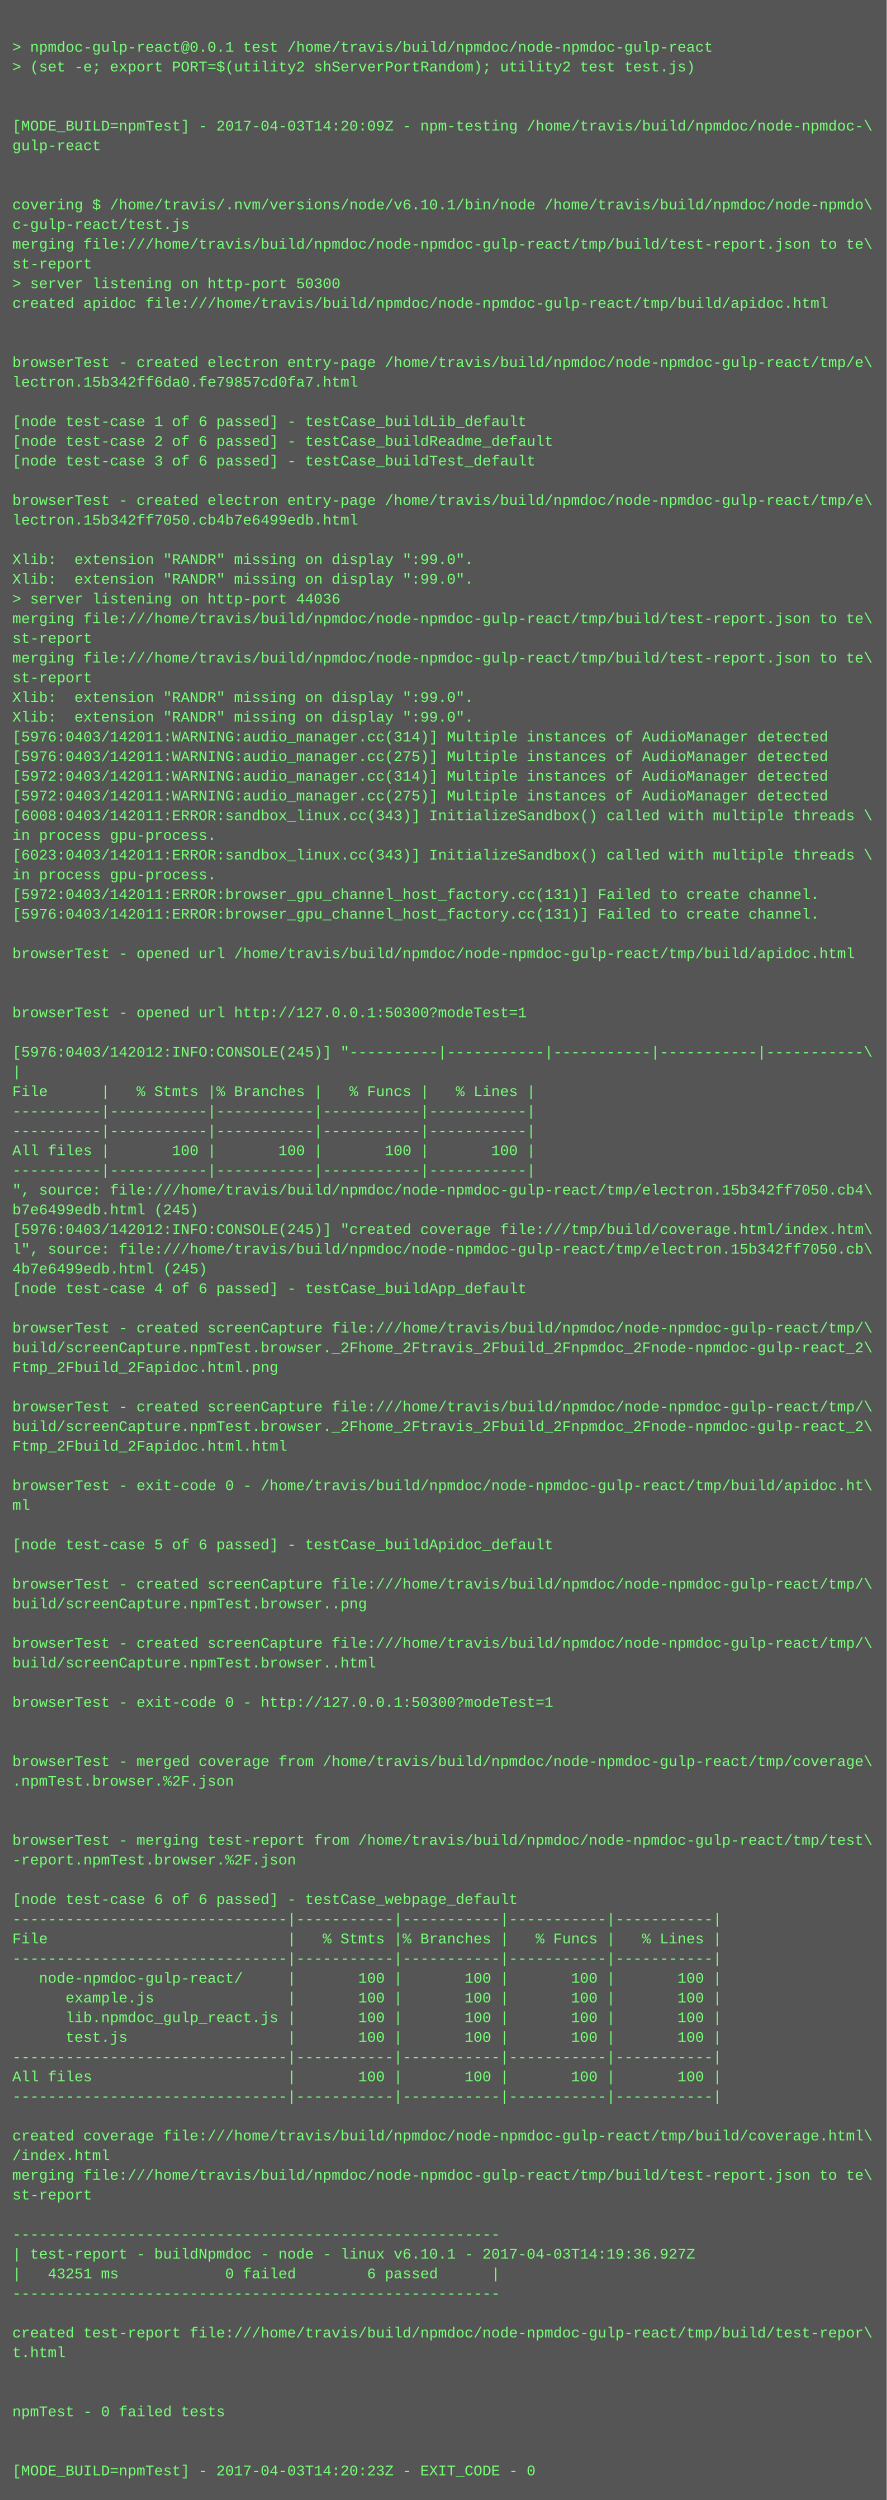
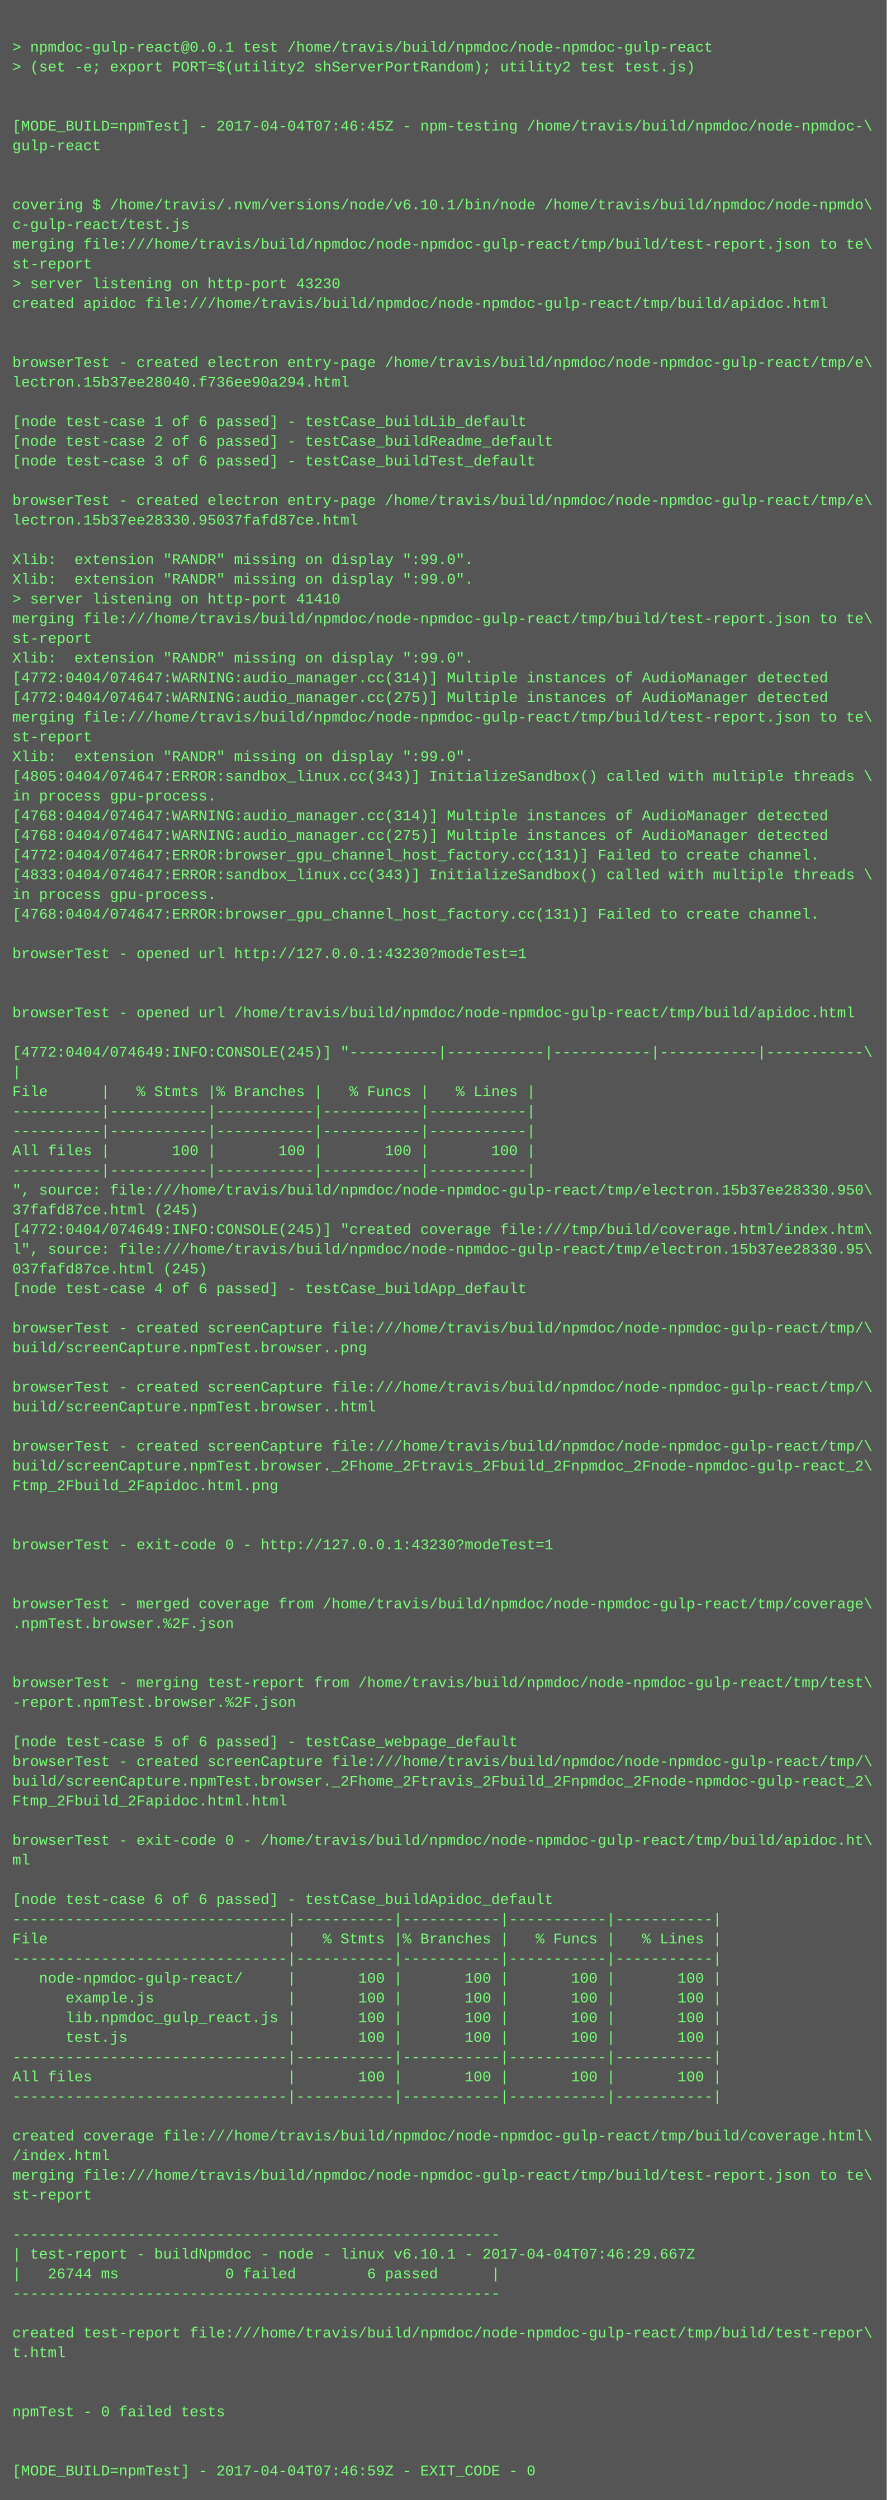
<svg xmlns="http://www.w3.org/2000/svg" height="2030" width="720">
  <rect height="2030" fill="#555" width="720" />
  <text fill="#7f7" font-family="Courier New" font-size="12" xml:space="preserve">
    <tspan x="10" y="26" />
    <tspan x="10" y="42">&gt; npmdoc-gulp-react@0.0.1 test /home/travis/build/npmdoc/node-npmdoc-gulp-react</tspan>
    <tspan x="10" y="58">&gt; (set -e; export PORT=$(utility2 shServerPortRandom); utility2 test test.js)</tspan>
    <tspan x="10" y="74" />
    <tspan x="10" y="90" />
-     <tspan x="10" y="106">[MODE_BUILD=npmTest] - 2017-04-03T14:20:09Z - npm-testing /home/travis/build/npmdoc/node-npmdoc-\</tspan>
+     <tspan x="10" y="106">[MODE_BUILD=npmTest] - 2017-04-04T07:46:45Z - npm-testing /home/travis/build/npmdoc/node-npmdoc-\</tspan>
    <tspan x="10" y="122">gulp-react</tspan>
    <tspan x="10" y="138" />
    <tspan x="10" y="154" />
    <tspan x="10" y="170">covering $ /home/travis/.nvm/versions/node/v6.10.1/bin/node /home/travis/build/npmdoc/node-npmdo\</tspan>
    <tspan x="10" y="186">c-gulp-react/test.js</tspan>
    <tspan x="10" y="202">merging file:///home/travis/build/npmdoc/node-npmdoc-gulp-react/tmp/build/test-report.json to te\</tspan>
    <tspan x="10" y="218">st-report</tspan>
-     <tspan x="10" y="234">&gt; server listening on http-port 50300</tspan>
+     <tspan x="10" y="234">&gt; server listening on http-port 43230</tspan>
    <tspan x="10" y="250">created apidoc file:///home/travis/build/npmdoc/node-npmdoc-gulp-react/tmp/build/apidoc.html</tspan>
    <tspan x="10" y="266" />
    <tspan x="10" y="282" />
    <tspan x="10" y="298">browserTest - created electron entry-page /home/travis/build/npmdoc/node-npmdoc-gulp-react/tmp/e\</tspan>
-     <tspan x="10" y="314">lectron.15b342ff6da0.fe79857cd0fa7.html</tspan>
+     <tspan x="10" y="314">lectron.15b37ee28040.f736ee90a294.html</tspan>
    <tspan x="10" y="330" />
    <tspan x="10" y="346">[node test-case 1 of 6 passed] - testCase_buildLib_default</tspan>
    <tspan x="10" y="362">[node test-case 2 of 6 passed] - testCase_buildReadme_default</tspan>
    <tspan x="10" y="378">[node test-case 3 of 6 passed] - testCase_buildTest_default</tspan>
    <tspan x="10" y="394" />
    <tspan x="10" y="410">browserTest - created electron entry-page /home/travis/build/npmdoc/node-npmdoc-gulp-react/tmp/e\</tspan>
-     <tspan x="10" y="426">lectron.15b342ff7050.cb4b7e6499edb.html</tspan>
+     <tspan x="10" y="426">lectron.15b37ee28330.95037fafd87ce.html</tspan>
    <tspan x="10" y="442" />
    <tspan x="10" y="458">Xlib:  extension "RANDR" missing on display ":99.0".</tspan>
    <tspan x="10" y="474">Xlib:  extension "RANDR" missing on display ":99.0".</tspan>
-     <tspan x="10" y="490">&gt; server listening on http-port 44036</tspan>
+     <tspan x="10" y="490">&gt; server listening on http-port 41410</tspan>
    <tspan x="10" y="506">merging file:///home/travis/build/npmdoc/node-npmdoc-gulp-react/tmp/build/test-report.json to te\</tspan>
    <tspan x="10" y="522">st-report</tspan>
-     <tspan x="10" y="538">merging file:///home/travis/build/npmdoc/node-npmdoc-gulp-react/tmp/build/test-report.json to te\</tspan>
-     <tspan x="10" y="554">st-report</tspan>
-     <tspan x="10" y="570">Xlib:  extension "RANDR" missing on display ":99.0".</tspan>
-     <tspan x="10" y="586">Xlib:  extension "RANDR" missing on display ":99.0".</tspan>
-     <tspan x="10" y="602">[5976:0403/142011:WARNING:audio_manager.cc(314)] Multiple instances of AudioManager detected</tspan>
-     <tspan x="10" y="618">[5976:0403/142011:WARNING:audio_manager.cc(275)] Multiple instances of AudioManager detected</tspan>
-     <tspan x="10" y="634">[5972:0403/142011:WARNING:audio_manager.cc(314)] Multiple instances of AudioManager detected</tspan>
-     <tspan x="10" y="650">[5972:0403/142011:WARNING:audio_manager.cc(275)] Multiple instances of AudioManager detected</tspan>
-     <tspan x="10" y="666">[6008:0403/142011:ERROR:sandbox_linux.cc(343)] InitializeSandbox() called with multiple threads \</tspan>
-     <tspan x="10" y="682">in process gpu-process. </tspan>
-     <tspan x="10" y="698">[6023:0403/142011:ERROR:sandbox_linux.cc(343)] InitializeSandbox() called with multiple threads \</tspan>
-     <tspan x="10" y="714">in process gpu-process. </tspan>
-     <tspan x="10" y="730">[5972:0403/142011:ERROR:browser_gpu_channel_host_factory.cc(131)] Failed to create channel.</tspan>
-     <tspan x="10" y="746">[5976:0403/142011:ERROR:browser_gpu_channel_host_factory.cc(131)] Failed to create channel.</tspan>
+     <tspan x="10" y="538">Xlib:  extension "RANDR" missing on display ":99.0".</tspan>
+     <tspan x="10" y="554">[4772:0404/074647:WARNING:audio_manager.cc(314)] Multiple instances of AudioManager detected</tspan>
+     <tspan x="10" y="570">[4772:0404/074647:WARNING:audio_manager.cc(275)] Multiple instances of AudioManager detected</tspan>
+     <tspan x="10" y="586">merging file:///home/travis/build/npmdoc/node-npmdoc-gulp-react/tmp/build/test-report.json to te\</tspan>
+     <tspan x="10" y="602">st-report</tspan>
+     <tspan x="10" y="618">Xlib:  extension "RANDR" missing on display ":99.0".</tspan>
+     <tspan x="10" y="634">[4805:0404/074647:ERROR:sandbox_linux.cc(343)] InitializeSandbox() called with multiple threads \</tspan>
+     <tspan x="10" y="650">in process gpu-process. </tspan>
+     <tspan x="10" y="666">[4768:0404/074647:WARNING:audio_manager.cc(314)] Multiple instances of AudioManager detected</tspan>
+     <tspan x="10" y="682">[4768:0404/074647:WARNING:audio_manager.cc(275)] Multiple instances of AudioManager detected</tspan>
+     <tspan x="10" y="698">[4772:0404/074647:ERROR:browser_gpu_channel_host_factory.cc(131)] Failed to create channel.</tspan>
+     <tspan x="10" y="714">[4833:0404/074647:ERROR:sandbox_linux.cc(343)] InitializeSandbox() called with multiple threads \</tspan>
+     <tspan x="10" y="730">in process gpu-process. </tspan>
+     <tspan x="10" y="746">[4768:0404/074647:ERROR:browser_gpu_channel_host_factory.cc(131)] Failed to create channel.</tspan>
    <tspan x="10" y="762" />
-     <tspan x="10" y="778">browserTest - opened url /home/travis/build/npmdoc/node-npmdoc-gulp-react/tmp/build/apidoc.html</tspan>
+     <tspan x="10" y="778">browserTest - opened url http://127.0.0.1:43230?modeTest=1</tspan>
    <tspan x="10" y="794" />
    <tspan x="10" y="810" />
-     <tspan x="10" y="826">browserTest - opened url http://127.0.0.1:50300?modeTest=1</tspan>
+     <tspan x="10" y="826">browserTest - opened url /home/travis/build/npmdoc/node-npmdoc-gulp-react/tmp/build/apidoc.html</tspan>
    <tspan x="10" y="842" />
-     <tspan x="10" y="858">[5976:0403/142012:INFO:CONSOLE(245)] "----------|-----------|-----------|-----------|-----------\</tspan>
+     <tspan x="10" y="858">[4772:0404/074649:INFO:CONSOLE(245)] "----------|-----------|-----------|-----------|-----------\</tspan>
    <tspan x="10" y="874">|</tspan>
    <tspan x="10" y="890">File      |   % Stmts |% Branches |   % Funcs |   % Lines |</tspan>
    <tspan x="10" y="906">----------|-----------|-----------|-----------|-----------|</tspan>
    <tspan x="10" y="922">----------|-----------|-----------|-----------|-----------|</tspan>
    <tspan x="10" y="938">All files |       100 |       100 |       100 |       100 |</tspan>
    <tspan x="10" y="954">----------|-----------|-----------|-----------|-----------|</tspan>
-     <tspan x="10" y="970">", source: file:///home/travis/build/npmdoc/node-npmdoc-gulp-react/tmp/electron.15b342ff7050.cb4\</tspan>
-     <tspan x="10" y="986">b7e6499edb.html (245)</tspan>
-     <tspan x="10" y="1002">[5976:0403/142012:INFO:CONSOLE(245)] "created coverage file:///tmp/build/coverage.html/index.htm\</tspan>
-     <tspan x="10" y="1018">l", source: file:///home/travis/build/npmdoc/node-npmdoc-gulp-react/tmp/electron.15b342ff7050.cb\</tspan>
-     <tspan x="10" y="1034">4b7e6499edb.html (245)</tspan>
+     <tspan x="10" y="970">", source: file:///home/travis/build/npmdoc/node-npmdoc-gulp-react/tmp/electron.15b37ee28330.950\</tspan>
+     <tspan x="10" y="986">37fafd87ce.html (245)</tspan>
+     <tspan x="10" y="1002">[4772:0404/074649:INFO:CONSOLE(245)] "created coverage file:///tmp/build/coverage.html/index.htm\</tspan>
+     <tspan x="10" y="1018">l", source: file:///home/travis/build/npmdoc/node-npmdoc-gulp-react/tmp/electron.15b37ee28330.95\</tspan>
+     <tspan x="10" y="1034">037fafd87ce.html (245)</tspan>
    <tspan x="10" y="1050">[node test-case 4 of 6 passed] - testCase_buildApp_default</tspan>
    <tspan x="10" y="1066" />
    <tspan x="10" y="1082">browserTest - created screenCapture file:///home/travis/build/npmdoc/node-npmdoc-gulp-react/tmp/\</tspan>
-     <tspan x="10" y="1098">build/screenCapture.npmTest.browser._2Fhome_2Ftravis_2Fbuild_2Fnpmdoc_2Fnode-npmdoc-gulp-react_2\</tspan>
-     <tspan x="10" y="1114">Ftmp_2Fbuild_2Fapidoc.html.png</tspan>
-     <tspan x="10" y="1130" />
-     <tspan x="10" y="1146">browserTest - created screenCapture file:///home/travis/build/npmdoc/node-npmdoc-gulp-react/tmp/\</tspan>
-     <tspan x="10" y="1162">build/screenCapture.npmTest.browser._2Fhome_2Ftravis_2Fbuild_2Fnpmdoc_2Fnode-npmdoc-gulp-react_2\</tspan>
-     <tspan x="10" y="1178">Ftmp_2Fbuild_2Fapidoc.html.html</tspan>
-     <tspan x="10" y="1194" />
-     <tspan x="10" y="1210">browserTest - exit-code 0 - /home/travis/build/npmdoc/node-npmdoc-gulp-react/tmp/build/apidoc.ht\</tspan>
-     <tspan x="10" y="1226">ml</tspan>
+     <tspan x="10" y="1098">build/screenCapture.npmTest.browser..png</tspan>
+     <tspan x="10" y="1114" />
+     <tspan x="10" y="1130">browserTest - created screenCapture file:///home/travis/build/npmdoc/node-npmdoc-gulp-react/tmp/\</tspan>
+     <tspan x="10" y="1146">build/screenCapture.npmTest.browser..html</tspan>
+     <tspan x="10" y="1162" />
+     <tspan x="10" y="1178">browserTest - created screenCapture file:///home/travis/build/npmdoc/node-npmdoc-gulp-react/tmp/\</tspan>
+     <tspan x="10" y="1194">build/screenCapture.npmTest.browser._2Fhome_2Ftravis_2Fbuild_2Fnpmdoc_2Fnode-npmdoc-gulp-react_2\</tspan>
+     <tspan x="10" y="1210">Ftmp_2Fbuild_2Fapidoc.html.png</tspan>
+     <tspan x="10" y="1226" />
    <tspan x="10" y="1242" />
-     <tspan x="10" y="1258">[node test-case 5 of 6 passed] - testCase_buildApidoc_default</tspan>
+     <tspan x="10" y="1258">browserTest - exit-code 0 - http://127.0.0.1:43230?modeTest=1</tspan>
    <tspan x="10" y="1274" />
-     <tspan x="10" y="1290">browserTest - created screenCapture file:///home/travis/build/npmdoc/node-npmdoc-gulp-react/tmp/\</tspan>
-     <tspan x="10" y="1306">build/screenCapture.npmTest.browser..png</tspan>
-     <tspan x="10" y="1322" />
-     <tspan x="10" y="1338">browserTest - created screenCapture file:///home/travis/build/npmdoc/node-npmdoc-gulp-react/tmp/\</tspan>
-     <tspan x="10" y="1354">build/screenCapture.npmTest.browser..html</tspan>
-     <tspan x="10" y="1370" />
-     <tspan x="10" y="1386">browserTest - exit-code 0 - http://127.0.0.1:50300?modeTest=1</tspan>
+     <tspan x="10" y="1290" />
+     <tspan x="10" y="1306">browserTest - merged coverage from /home/travis/build/npmdoc/node-npmdoc-gulp-react/tmp/coverage\</tspan>
+     <tspan x="10" y="1322">.npmTest.browser.%2F.json</tspan>
+     <tspan x="10" y="1338" />
+     <tspan x="10" y="1354" />
+     <tspan x="10" y="1370">browserTest - merging test-report from /home/travis/build/npmdoc/node-npmdoc-gulp-react/tmp/test\</tspan>
+     <tspan x="10" y="1386">-report.npmTest.browser.%2F.json</tspan>
    <tspan x="10" y="1402" />
-     <tspan x="10" y="1418" />
-     <tspan x="10" y="1434">browserTest - merged coverage from /home/travis/build/npmdoc/node-npmdoc-gulp-react/tmp/coverage\</tspan>
-     <tspan x="10" y="1450">.npmTest.browser.%2F.json</tspan>
-     <tspan x="10" y="1466" />
+     <tspan x="10" y="1418">[node test-case 5 of 6 passed] - testCase_webpage_default</tspan>
+     <tspan x="10" y="1434">browserTest - created screenCapture file:///home/travis/build/npmdoc/node-npmdoc-gulp-react/tmp/\</tspan>
+     <tspan x="10" y="1450">build/screenCapture.npmTest.browser._2Fhome_2Ftravis_2Fbuild_2Fnpmdoc_2Fnode-npmdoc-gulp-react_2\</tspan>
+     <tspan x="10" y="1466">Ftmp_2Fbuild_2Fapidoc.html.html</tspan>
    <tspan x="10" y="1482" />
-     <tspan x="10" y="1498">browserTest - merging test-report from /home/travis/build/npmdoc/node-npmdoc-gulp-react/tmp/test\</tspan>
-     <tspan x="10" y="1514">-report.npmTest.browser.%2F.json</tspan>
+     <tspan x="10" y="1498">browserTest - exit-code 0 - /home/travis/build/npmdoc/node-npmdoc-gulp-react/tmp/build/apidoc.ht\</tspan>
+     <tspan x="10" y="1514">ml</tspan>
    <tspan x="10" y="1530" />
-     <tspan x="10" y="1546">[node test-case 6 of 6 passed] - testCase_webpage_default</tspan>
+     <tspan x="10" y="1546">[node test-case 6 of 6 passed] - testCase_buildApidoc_default</tspan>
    <tspan x="10" y="1562">-------------------------------|-----------|-----------|-----------|-----------|</tspan>
    <tspan x="10" y="1578">File                           |   % Stmts |% Branches |   % Funcs |   % Lines |</tspan>
    <tspan x="10" y="1594">-------------------------------|-----------|-----------|-----------|-----------|</tspan>
    <tspan x="10" y="1610">   node-npmdoc-gulp-react/     |       100 |       100 |       100 |       100 |</tspan>
    <tspan x="10" y="1626">      example.js               |       100 |       100 |       100 |       100 |</tspan>
    <tspan x="10" y="1642">      lib.npmdoc_gulp_react.js |       100 |       100 |       100 |       100 |</tspan>
    <tspan x="10" y="1658">      test.js                  |       100 |       100 |       100 |       100 |</tspan>
    <tspan x="10" y="1674">-------------------------------|-----------|-----------|-----------|-----------|</tspan>
    <tspan x="10" y="1690">All files                      |       100 |       100 |       100 |       100 |</tspan>
    <tspan x="10" y="1706">-------------------------------|-----------|-----------|-----------|-----------|</tspan>
    <tspan x="10" y="1722" />
    <tspan x="10" y="1738">created coverage file:///home/travis/build/npmdoc/node-npmdoc-gulp-react/tmp/build/coverage.html\</tspan>
    <tspan x="10" y="1754">/index.html</tspan>
    <tspan x="10" y="1770">merging file:///home/travis/build/npmdoc/node-npmdoc-gulp-react/tmp/build/test-report.json to te\</tspan>
    <tspan x="10" y="1786">st-report</tspan>
    <tspan x="10" y="1802" />
    <tspan x="10" y="1818">-------------------------------------------------------</tspan>
-     <tspan x="10" y="1834">| test-report - buildNpmdoc - node - linux v6.10.1 - 2017-04-03T14:19:36.927Z</tspan>
-     <tspan x="10" y="1850">|   43251 ms            0 failed        6 passed      |</tspan>
+     <tspan x="10" y="1834">| test-report - buildNpmdoc - node - linux v6.10.1 - 2017-04-04T07:46:29.667Z</tspan>
+     <tspan x="10" y="1850">|   26744 ms            0 failed        6 passed      |</tspan>
    <tspan x="10" y="1866">-------------------------------------------------------</tspan>
    <tspan x="10" y="1882" />
    <tspan x="10" y="1898">created test-report file:///home/travis/build/npmdoc/node-npmdoc-gulp-react/tmp/build/test-repor\</tspan>
    <tspan x="10" y="1914">t.html</tspan>
    <tspan x="10" y="1930" />
    <tspan x="10" y="1946" />
    <tspan x="10" y="1962">npmTest - 0 failed tests</tspan>
    <tspan x="10" y="1978" />
    <tspan x="10" y="1994" />
-     <tspan x="10" y="2010">[MODE_BUILD=npmTest] - 2017-04-03T14:20:23Z - EXIT_CODE - 0</tspan>
+     <tspan x="10" y="2010">[MODE_BUILD=npmTest] - 2017-04-04T07:46:59Z - EXIT_CODE - 0</tspan>
  </text>
</svg>
